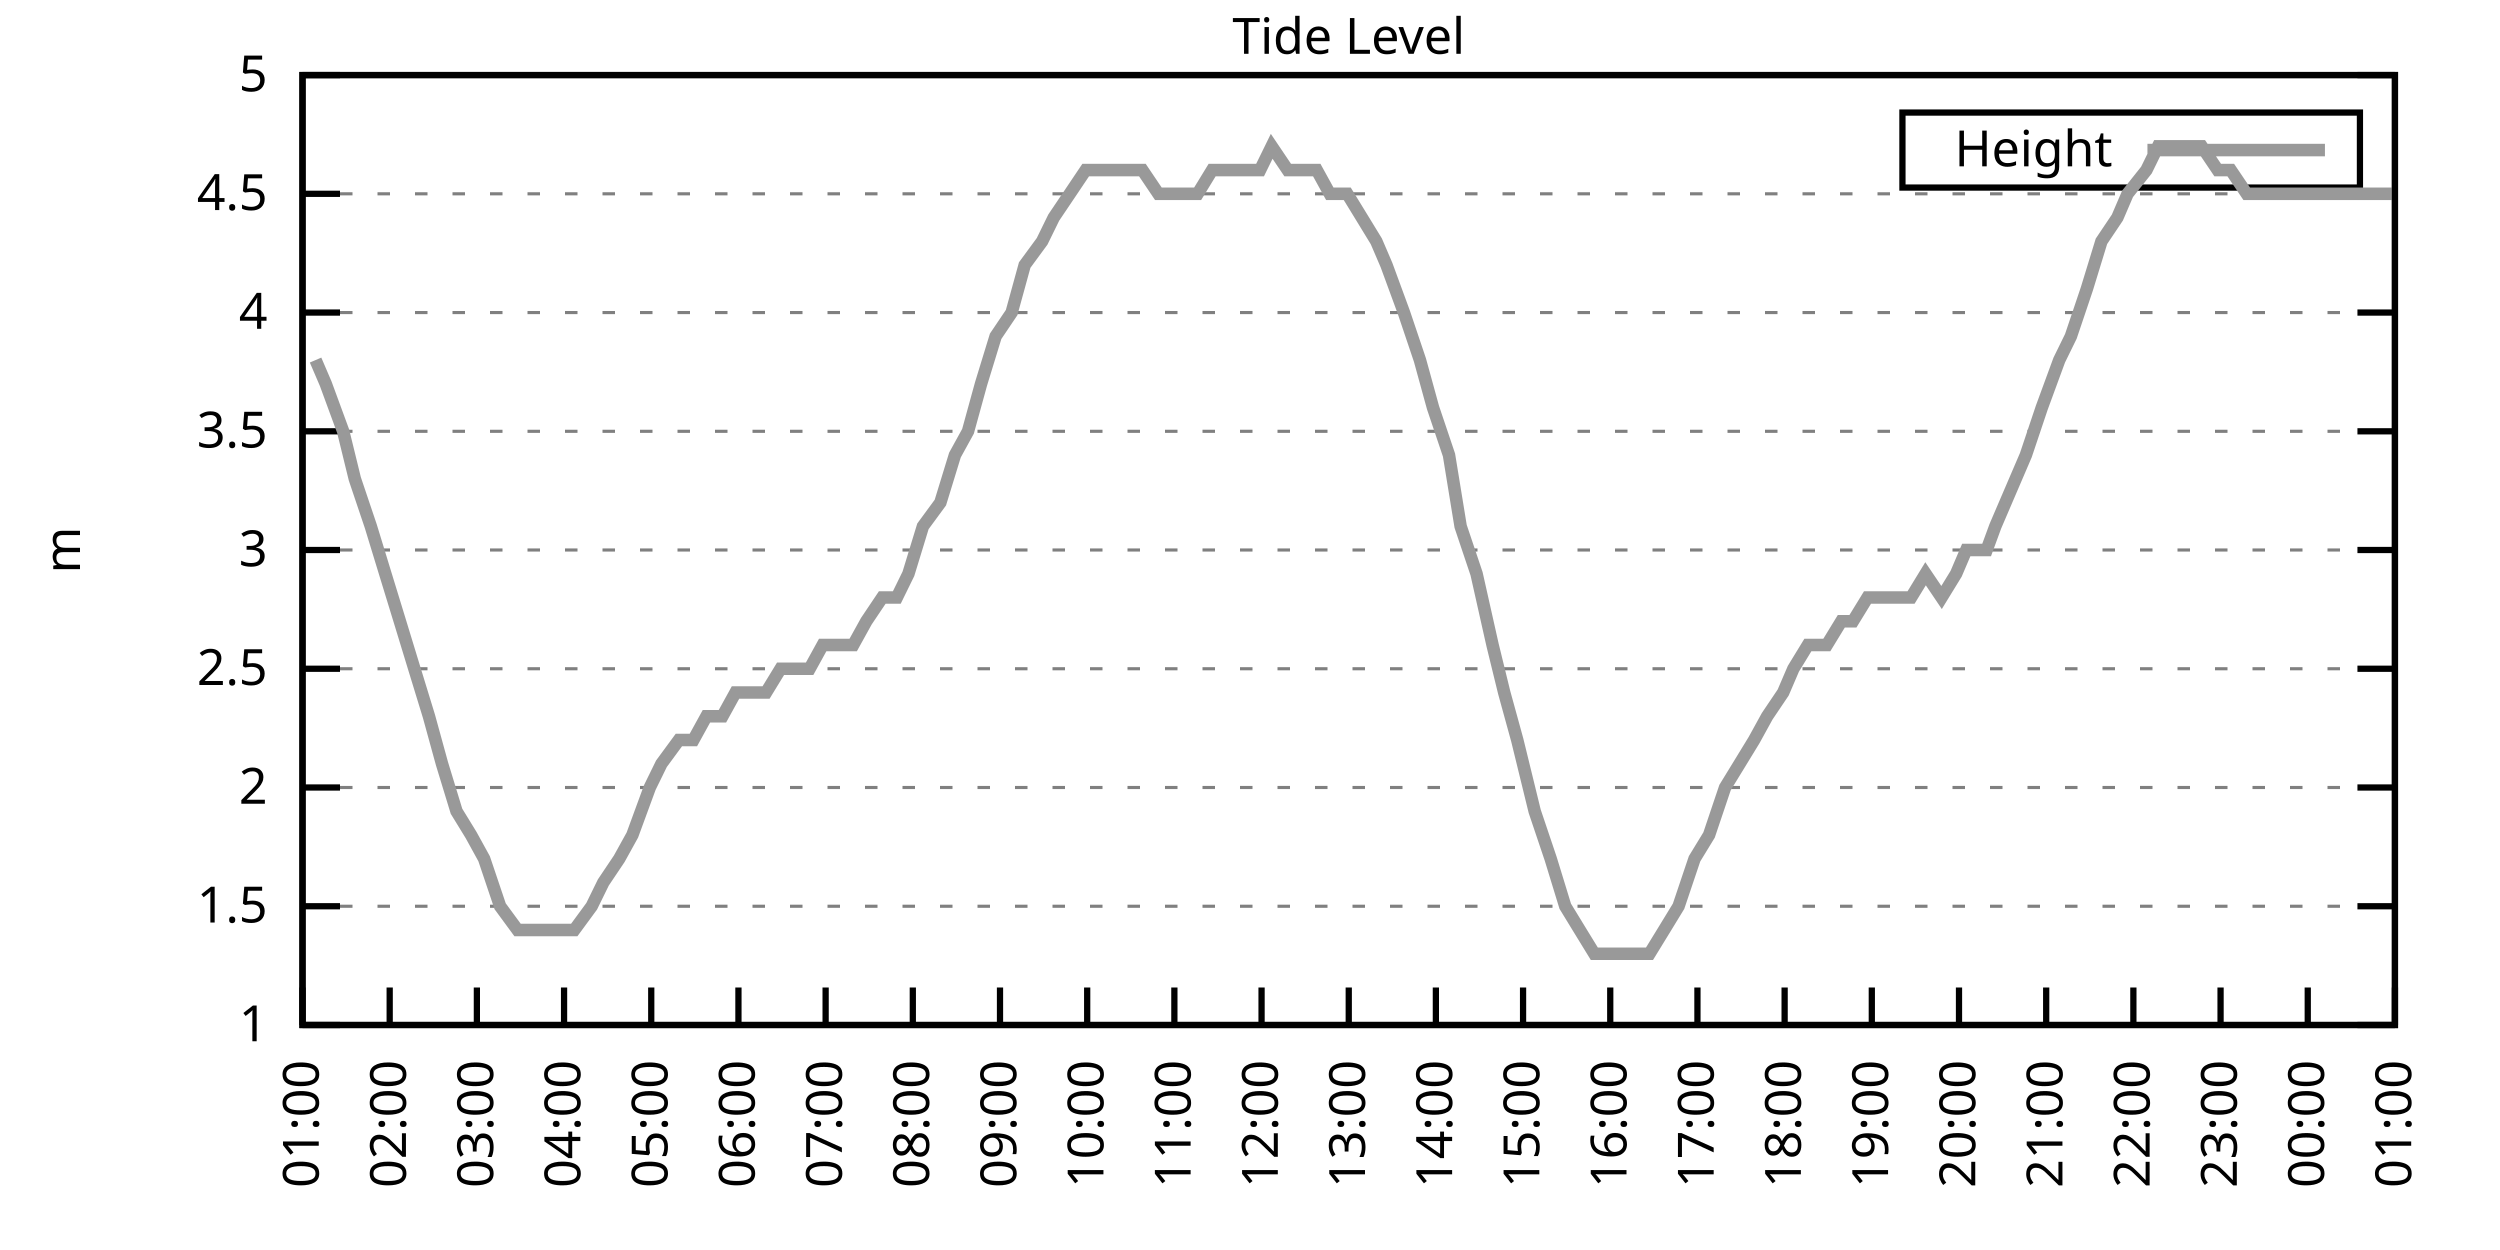
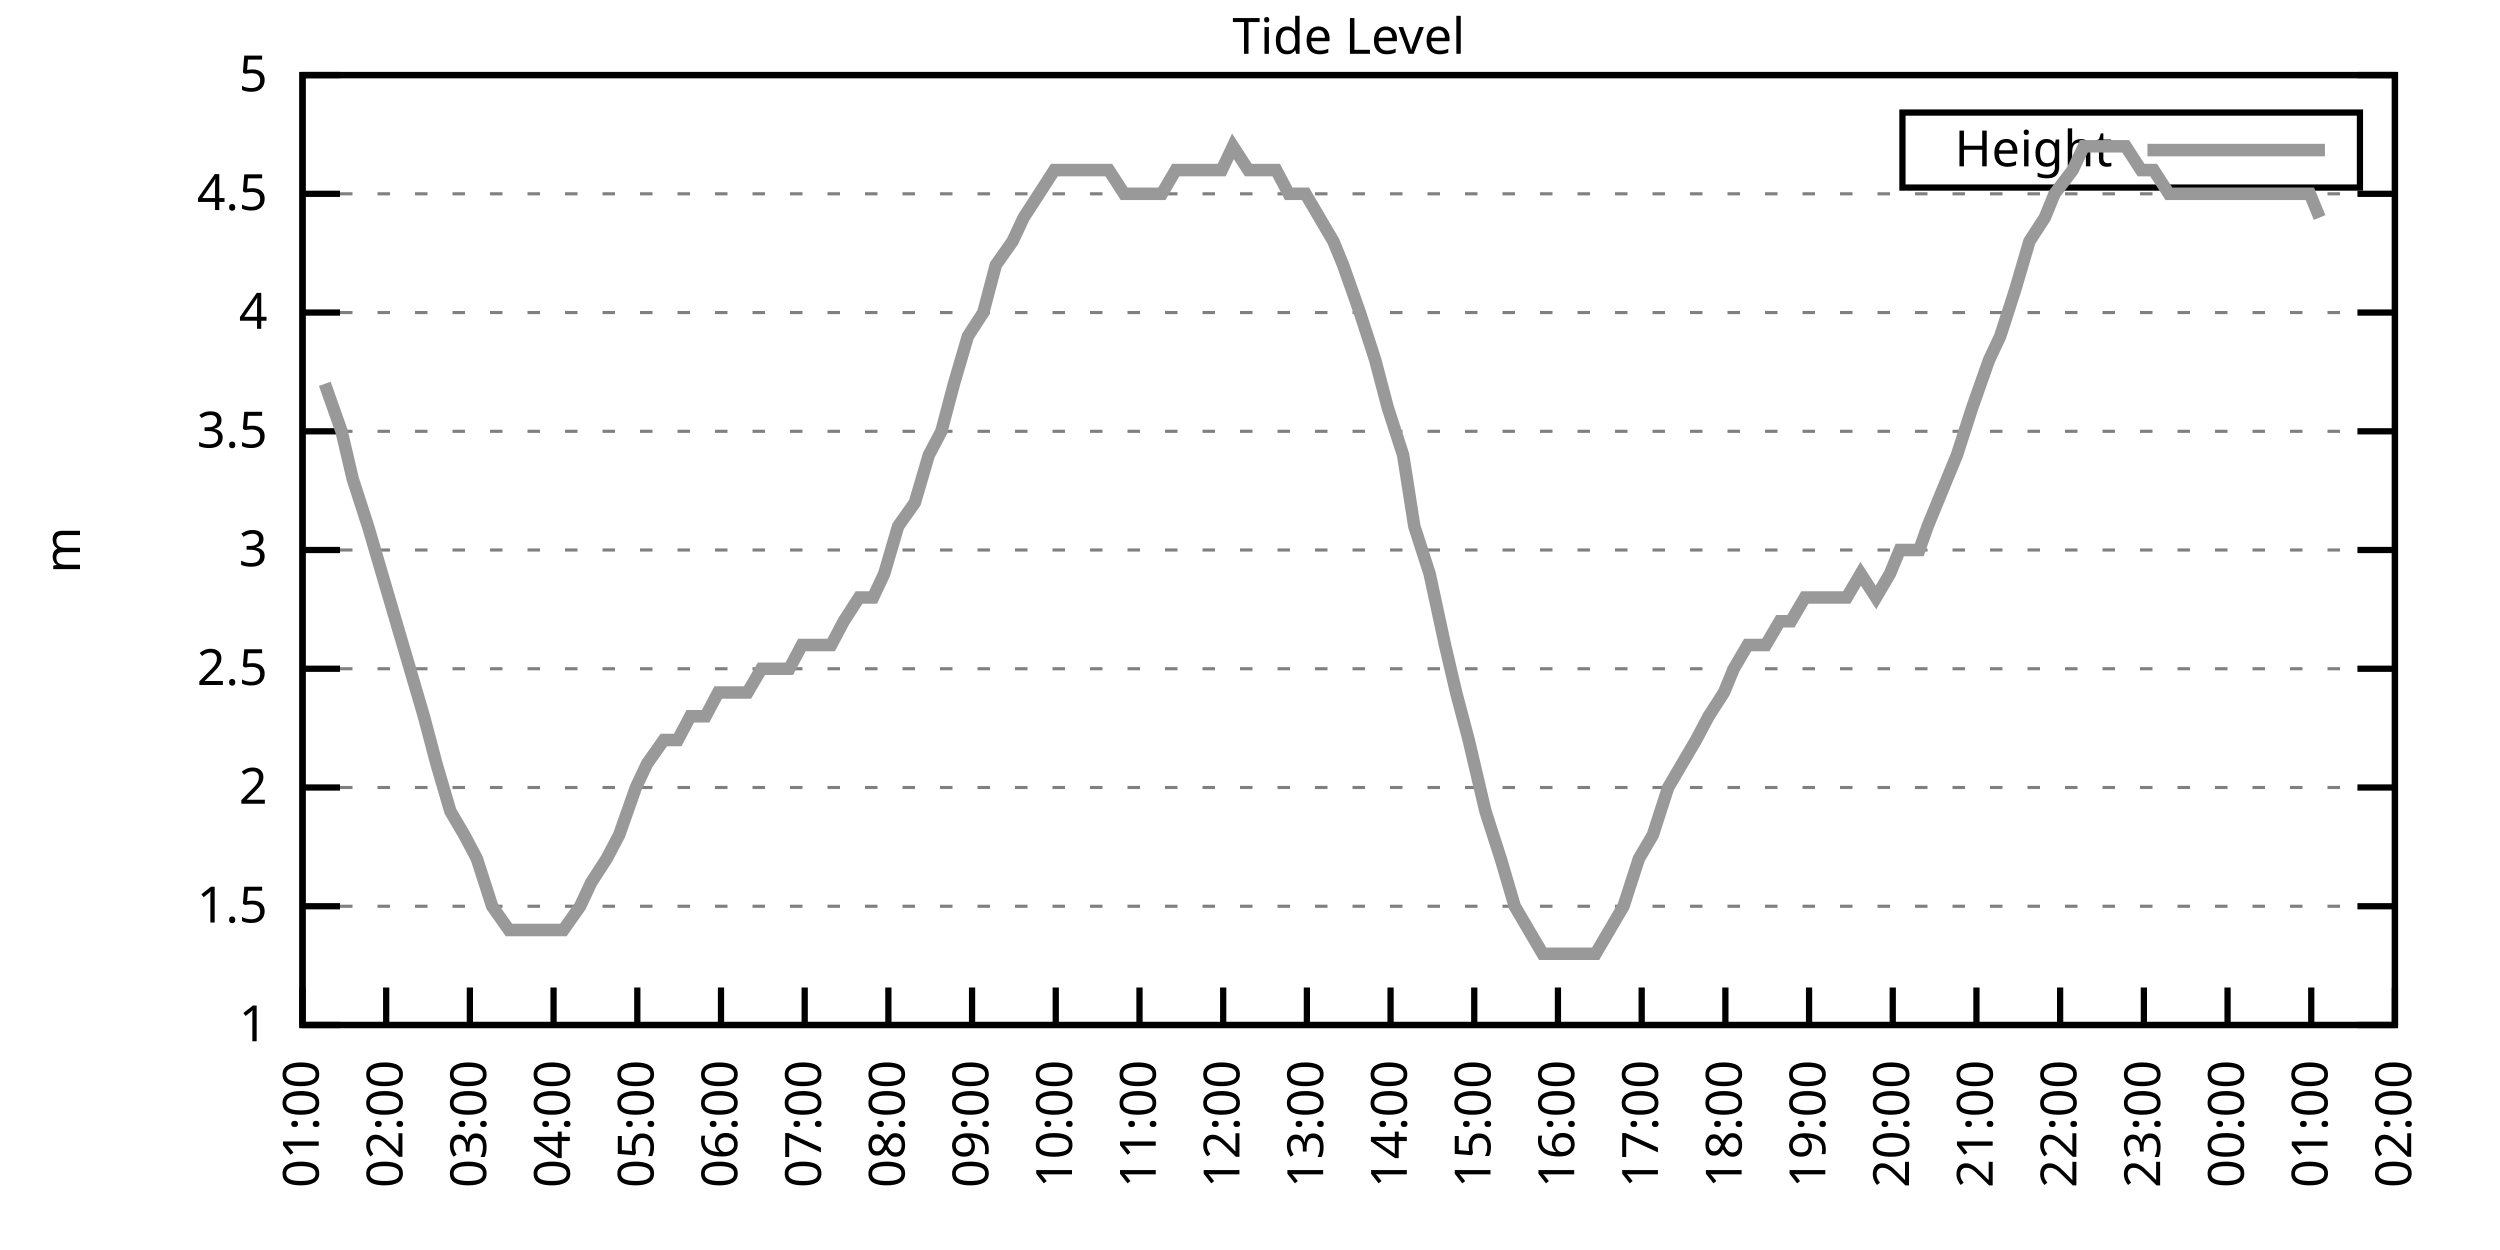
<svg xmlns="http://www.w3.org/2000/svg" xmlns:xlink="http://www.w3.org/1999/xlink" width="400" height="200" viewBox="0 0 400 200">
  <g id="gnuplot_canvas">
    <rect x="0" y="0" width="400" height="200" fill="none" />
    <defs>
      <circle id="gpDot" r="0.5" stroke-width="0.5" stroke="currentColor" />
      <path id="gpPt0" stroke-width="0.333" stroke="currentColor" d="M-1,0 h2 M0,-1 v2" />
      <path id="gpPt1" stroke-width="0.333" stroke="currentColor" d="M-1,-1 L1,1 M1,-1 L-1,1" />
      <path id="gpPt2" stroke-width="0.333" stroke="currentColor" d="M-1,0 L1,0 M0,-1 L0,1 M-1,-1 L1,1 M-1,1 L1,-1" />
      <rect id="gpPt3" stroke-width="0.333" stroke="currentColor" x="-1" y="-1" width="2" height="2" />
      <rect id="gpPt4" stroke-width="0.333" stroke="currentColor" fill="currentColor" x="-1" y="-1" width="2" height="2" />
      <circle id="gpPt5" stroke-width="0.333" stroke="currentColor" cx="0" cy="0" r="1" />
      <use xlink:href="#gpPt5" id="gpPt6" fill="currentColor" stroke="none" />
      <path id="gpPt7" stroke-width="0.333" stroke="currentColor" d="M0,-1.33 L-1.33,0.67 L1.33,0.67 z" />
      <use xlink:href="#gpPt7" id="gpPt8" fill="currentColor" stroke="none" />
      <use xlink:href="#gpPt7" id="gpPt9" stroke="currentColor" transform="rotate(180)" />
      <use xlink:href="#gpPt9" id="gpPt10" fill="currentColor" stroke="none" />
      <use xlink:href="#gpPt3" id="gpPt11" stroke="currentColor" transform="rotate(45)" />
      <use xlink:href="#gpPt11" id="gpPt12" fill="currentColor" stroke="none" />
      <path id="gpPt13" stroke-width="0.333" stroke="currentColor" d="M0,1.330 L1.265,0.411 L0.782,-1.067 L-0.782,-1.076 L-1.265,0.411 z" />
      <use xlink:href="#gpPt13" id="gpPt14" fill="currentColor" stroke="none" />
      <filter id="textbox" filterUnits="objectBoundingBox" x="0" y="0" height="1" width="1">
        <feFlood flood-color="white" flood-opacity="1" result="bgnd" />
        <feComposite in="SourceGraphic" in2="bgnd" operator="atop" />
      </filter>
      <filter id="greybox" filterUnits="objectBoundingBox" x="0" y="0" height="1" width="1">
        <feFlood flood-color="lightgrey" flood-opacity="1" result="grey" />
        <feComposite in="SourceGraphic" in2="grey" operator="atop" />
      </filter>
    </defs>
    <g fill="none" color="white" stroke="currentColor" stroke-width="1.00" stroke-linecap="butt" stroke-linejoin="miter">
</g>
    <g fill="none" color="black" stroke="currentColor" stroke-width="1.00" stroke-linecap="butt" stroke-linejoin="miter">
      <g stroke="none" shape-rendering="crispEdges">
        <polygon fill="rgb(255, 255, 255)" points="48.40,164.00 383.18,164.00 383.18,12.02 48.40,12.02 " />
      </g>
    </g>
    <g fill="none" color="black" stroke="currentColor" stroke-width="1.00" stroke-linecap="butt" stroke-linejoin="miter">
</g>
    <g fill="none" color="black" stroke="black" stroke-width="0.50" stroke-linecap="butt" stroke-linejoin="miter">
</g>
    <g fill="none" color="gray" stroke="currentColor" stroke-width="0.50" stroke-linecap="butt" stroke-linejoin="miter">
      <path stroke="gray" stroke-dasharray="2,4" class="gridline" d="M48.40,164.00 L383.19,164.00  " />
    </g>
    <g fill="none" color="gray" stroke="gray" stroke-width="1.00" stroke-linecap="butt" stroke-linejoin="miter">
</g>
    <g fill="none" color="black" stroke="currentColor" stroke-width="1.00" stroke-linecap="butt" stroke-linejoin="miter">
      <path stroke="black" d="M48.40,164.00 L54.40,164.00 M383.19,164.00 L377.19,164.00  " />
      <g transform="translate(42.80,166.60)" stroke="none" fill="black" font-family="Sans" font-size="8.00" text-anchor="end">
        <text>
          <tspan font-family="Sans"> 1</tspan>
        </text>
      </g>
    </g>
    <g fill="none" color="black" stroke="currentColor" stroke-width="1.00" stroke-linecap="butt" stroke-linejoin="miter">
</g>
    <g fill="none" color="black" stroke="black" stroke-width="0.50" stroke-linecap="butt" stroke-linejoin="miter">
</g>
    <g fill="none" color="gray" stroke="currentColor" stroke-width="0.50" stroke-linecap="butt" stroke-linejoin="miter">
      <path stroke="gray" stroke-dasharray="2,4" class="gridline" d="M48.40,145.00 L383.19,145.00  " />
    </g>
    <g fill="none" color="gray" stroke="gray" stroke-width="1.00" stroke-linecap="butt" stroke-linejoin="miter">
</g>
    <g fill="none" color="black" stroke="currentColor" stroke-width="1.00" stroke-linecap="butt" stroke-linejoin="miter">
      <path stroke="black" d="M48.40,145.00 L54.40,145.00 M383.19,145.00 L377.19,145.00  " />
      <g transform="translate(42.80,147.60)" stroke="none" fill="black" font-family="Sans" font-size="8.00" text-anchor="end">
        <text>
          <tspan font-family="Sans"> 1.5</tspan>
        </text>
      </g>
    </g>
    <g fill="none" color="black" stroke="currentColor" stroke-width="1.00" stroke-linecap="butt" stroke-linejoin="miter">
</g>
    <g fill="none" color="black" stroke="black" stroke-width="0.50" stroke-linecap="butt" stroke-linejoin="miter">
</g>
    <g fill="none" color="gray" stroke="currentColor" stroke-width="0.50" stroke-linecap="butt" stroke-linejoin="miter">
      <path stroke="gray" stroke-dasharray="2,4" class="gridline" d="M48.40,126.00 L383.19,126.00  " />
    </g>
    <g fill="none" color="gray" stroke="gray" stroke-width="1.00" stroke-linecap="butt" stroke-linejoin="miter">
</g>
    <g fill="none" color="black" stroke="currentColor" stroke-width="1.00" stroke-linecap="butt" stroke-linejoin="miter">
      <path stroke="black" d="M48.40,126.00 L54.40,126.00 M383.19,126.00 L377.19,126.00  " />
      <g transform="translate(42.80,128.60)" stroke="none" fill="black" font-family="Sans" font-size="8.00" text-anchor="end">
        <text>
          <tspan font-family="Sans"> 2</tspan>
        </text>
      </g>
    </g>
    <g fill="none" color="black" stroke="currentColor" stroke-width="1.00" stroke-linecap="butt" stroke-linejoin="miter">
</g>
    <g fill="none" color="black" stroke="black" stroke-width="0.50" stroke-linecap="butt" stroke-linejoin="miter">
</g>
    <g fill="none" color="gray" stroke="currentColor" stroke-width="0.50" stroke-linecap="butt" stroke-linejoin="miter">
      <path stroke="gray" stroke-dasharray="2,4" class="gridline" d="M48.40,107.00 L383.19,107.00  " />
    </g>
    <g fill="none" color="gray" stroke="gray" stroke-width="1.00" stroke-linecap="butt" stroke-linejoin="miter">
</g>
    <g fill="none" color="black" stroke="currentColor" stroke-width="1.00" stroke-linecap="butt" stroke-linejoin="miter">
      <path stroke="black" d="M48.40,107.00 L54.40,107.00 M383.19,107.00 L377.19,107.00  " />
      <g transform="translate(42.80,109.60)" stroke="none" fill="black" font-family="Sans" font-size="8.00" text-anchor="end">
        <text>
          <tspan font-family="Sans"> 2.5</tspan>
        </text>
      </g>
    </g>
    <g fill="none" color="black" stroke="currentColor" stroke-width="1.00" stroke-linecap="butt" stroke-linejoin="miter">
</g>
    <g fill="none" color="black" stroke="black" stroke-width="0.50" stroke-linecap="butt" stroke-linejoin="miter">
</g>
    <g fill="none" color="gray" stroke="currentColor" stroke-width="0.50" stroke-linecap="butt" stroke-linejoin="miter">
      <path stroke="gray" stroke-dasharray="2,4" class="gridline" d="M48.40,88.00 L383.19,88.00  " />
    </g>
    <g fill="none" color="gray" stroke="gray" stroke-width="1.00" stroke-linecap="butt" stroke-linejoin="miter">
</g>
    <g fill="none" color="black" stroke="currentColor" stroke-width="1.00" stroke-linecap="butt" stroke-linejoin="miter">
      <path stroke="black" d="M48.40,88.00 L54.40,88.00 M383.19,88.00 L377.19,88.00  " />
      <g transform="translate(42.80,90.60)" stroke="none" fill="black" font-family="Sans" font-size="8.00" text-anchor="end">
        <text>
          <tspan font-family="Sans"> 3</tspan>
        </text>
      </g>
    </g>
    <g fill="none" color="black" stroke="currentColor" stroke-width="1.00" stroke-linecap="butt" stroke-linejoin="miter">
</g>
    <g fill="none" color="black" stroke="black" stroke-width="0.50" stroke-linecap="butt" stroke-linejoin="miter">
</g>
    <g fill="none" color="gray" stroke="currentColor" stroke-width="0.50" stroke-linecap="butt" stroke-linejoin="miter">
      <path stroke="gray" stroke-dasharray="2,4" class="gridline" d="M48.40,69.01 L383.19,69.01  " />
    </g>
    <g fill="none" color="gray" stroke="gray" stroke-width="1.00" stroke-linecap="butt" stroke-linejoin="miter">
</g>
    <g fill="none" color="black" stroke="currentColor" stroke-width="1.00" stroke-linecap="butt" stroke-linejoin="miter">
      <path stroke="black" d="M48.40,69.01 L54.40,69.01 M383.19,69.01 L377.19,69.01  " />
      <g transform="translate(42.80,71.61)" stroke="none" fill="black" font-family="Sans" font-size="8.00" text-anchor="end">
        <text>
          <tspan font-family="Sans"> 3.5</tspan>
        </text>
      </g>
    </g>
    <g fill="none" color="black" stroke="currentColor" stroke-width="1.00" stroke-linecap="butt" stroke-linejoin="miter">
</g>
    <g fill="none" color="black" stroke="black" stroke-width="0.50" stroke-linecap="butt" stroke-linejoin="miter">
</g>
    <g fill="none" color="gray" stroke="currentColor" stroke-width="0.50" stroke-linecap="butt" stroke-linejoin="miter">
      <path stroke="gray" stroke-dasharray="2,4" class="gridline" d="M48.40,50.01 L383.19,50.01  " />
    </g>
    <g fill="none" color="gray" stroke="gray" stroke-width="1.00" stroke-linecap="butt" stroke-linejoin="miter">
</g>
    <g fill="none" color="black" stroke="currentColor" stroke-width="1.00" stroke-linecap="butt" stroke-linejoin="miter">
      <path stroke="black" d="M48.40,50.01 L54.40,50.01 M383.19,50.01 L377.19,50.01  " />
      <g transform="translate(42.80,52.61)" stroke="none" fill="black" font-family="Sans" font-size="8.00" text-anchor="end">
        <text>
          <tspan font-family="Sans"> 4</tspan>
        </text>
      </g>
    </g>
    <g fill="none" color="black" stroke="currentColor" stroke-width="1.00" stroke-linecap="butt" stroke-linejoin="miter">
</g>
    <g fill="none" color="black" stroke="black" stroke-width="0.50" stroke-linecap="butt" stroke-linejoin="miter">
</g>
    <g fill="none" color="gray" stroke="currentColor" stroke-width="0.50" stroke-linecap="butt" stroke-linejoin="miter">
      <path stroke="gray" stroke-dasharray="2,4" class="gridline" d="M48.40,31.01 L383.19,31.01  " />
    </g>
    <g fill="none" color="gray" stroke="gray" stroke-width="1.00" stroke-linecap="butt" stroke-linejoin="miter">
</g>
    <g fill="none" color="black" stroke="currentColor" stroke-width="1.00" stroke-linecap="butt" stroke-linejoin="miter">
      <path stroke="black" d="M48.40,31.01 L54.40,31.01 M383.19,31.01 L377.19,31.01  " />
      <g transform="translate(42.80,33.61)" stroke="none" fill="black" font-family="Sans" font-size="8.00" text-anchor="end">
        <text>
          <tspan font-family="Sans"> 4.5</tspan>
        </text>
      </g>
    </g>
    <g fill="none" color="black" stroke="currentColor" stroke-width="1.00" stroke-linecap="butt" stroke-linejoin="miter">
</g>
    <g fill="none" color="black" stroke="black" stroke-width="0.50" stroke-linecap="butt" stroke-linejoin="miter">
</g>
    <g fill="none" color="gray" stroke="currentColor" stroke-width="0.50" stroke-linecap="butt" stroke-linejoin="miter">
      <path stroke="gray" stroke-dasharray="2,4" class="gridline" d="M48.40,12.01 L383.19,12.01  " />
    </g>
    <g fill="none" color="gray" stroke="gray" stroke-width="1.00" stroke-linecap="butt" stroke-linejoin="miter">
</g>
    <g fill="none" color="black" stroke="currentColor" stroke-width="1.00" stroke-linecap="butt" stroke-linejoin="miter">
      <path stroke="black" d="M48.40,12.01 L54.40,12.01 M383.19,12.01 L377.19,12.01  " />
      <g transform="translate(42.80,14.61)" stroke="none" fill="black" font-family="Sans" font-size="8.00" text-anchor="end">
        <text>
          <tspan font-family="Sans"> 5</tspan>
        </text>
      </g>
    </g>
    <g fill="none" color="black" stroke="currentColor" stroke-width="1.00" stroke-linecap="butt" stroke-linejoin="miter">
      <path stroke="black" d="M48.40,164.00 L48.40,158.00  " />
      <g transform="translate(51.00,169.60) rotate(270.00)" stroke="none" fill="black" font-family="Sans" font-size="8.00" text-anchor="end">
        <text>
          <tspan font-family="Sans">01:00</tspan>
        </text>
      </g>
    </g>
    <g fill="none" color="black" stroke="currentColor" stroke-width="1.00" stroke-linecap="butt" stroke-linejoin="miter">
-       <path stroke="black" d="M62.35,164.00 L62.35,158.00  " />
-       <g transform="translate(64.95,169.60) rotate(270.00)" stroke="none" fill="black" font-family="Sans" font-size="8.00" text-anchor="end">
+       <path stroke="black" d="M61.79,164.00 L61.79,158.00  " />
+       <g transform="translate(64.39,169.60) rotate(270.00)" stroke="none" fill="black" font-family="Sans" font-size="8.00" text-anchor="end">
        <text>
          <tspan font-family="Sans">02:00</tspan>
        </text>
      </g>
    </g>
    <g fill="none" color="black" stroke="currentColor" stroke-width="1.00" stroke-linecap="butt" stroke-linejoin="miter">
-       <path stroke="black" d="M76.30,164.00 L76.30,158.00  " />
-       <g transform="translate(78.90,169.60) rotate(270.00)" stroke="none" fill="black" font-family="Sans" font-size="8.00" text-anchor="end">
+       <path stroke="black" d="M75.18,164.00 L75.18,158.00  " />
+       <g transform="translate(77.78,169.60) rotate(270.00)" stroke="none" fill="black" font-family="Sans" font-size="8.00" text-anchor="end">
        <text>
          <tspan font-family="Sans">03:00</tspan>
        </text>
      </g>
    </g>
    <g fill="none" color="black" stroke="currentColor" stroke-width="1.00" stroke-linecap="butt" stroke-linejoin="miter">
-       <path stroke="black" d="M90.25,164.00 L90.25,158.00  " />
-       <g transform="translate(92.85,169.60) rotate(270.00)" stroke="none" fill="black" font-family="Sans" font-size="8.00" text-anchor="end">
+       <path stroke="black" d="M88.57,164.00 L88.57,158.00  " />
+       <g transform="translate(91.17,169.60) rotate(270.00)" stroke="none" fill="black" font-family="Sans" font-size="8.00" text-anchor="end">
        <text>
          <tspan font-family="Sans">04:00</tspan>
        </text>
      </g>
    </g>
    <g fill="none" color="black" stroke="currentColor" stroke-width="1.00" stroke-linecap="butt" stroke-linejoin="miter">
-       <path stroke="black" d="M104.20,164.00 L104.20,158.00  " />
-       <g transform="translate(106.80,169.60) rotate(270.00)" stroke="none" fill="black" font-family="Sans" font-size="8.00" text-anchor="end">
+       <path stroke="black" d="M101.97,164.00 L101.97,158.00  " />
+       <g transform="translate(104.57,169.60) rotate(270.00)" stroke="none" fill="black" font-family="Sans" font-size="8.00" text-anchor="end">
        <text>
          <tspan font-family="Sans">05:00</tspan>
        </text>
      </g>
    </g>
    <g fill="none" color="black" stroke="currentColor" stroke-width="1.00" stroke-linecap="butt" stroke-linejoin="miter">
-       <path stroke="black" d="M118.15,164.00 L118.15,158.00  " />
-       <g transform="translate(120.75,169.60) rotate(270.00)" stroke="none" fill="black" font-family="Sans" font-size="8.00" text-anchor="end">
+       <path stroke="black" d="M115.36,164.00 L115.36,158.00  " />
+       <g transform="translate(117.96,169.60) rotate(270.00)" stroke="none" fill="black" font-family="Sans" font-size="8.00" text-anchor="end">
        <text>
          <tspan font-family="Sans">06:00</tspan>
        </text>
      </g>
    </g>
    <g fill="none" color="black" stroke="currentColor" stroke-width="1.00" stroke-linecap="butt" stroke-linejoin="miter">
-       <path stroke="black" d="M132.10,164.00 L132.10,158.00  " />
-       <g transform="translate(134.70,169.60) rotate(270.00)" stroke="none" fill="black" font-family="Sans" font-size="8.00" text-anchor="end">
+       <path stroke="black" d="M128.75,164.00 L128.75,158.00  " />
+       <g transform="translate(131.35,169.60) rotate(270.00)" stroke="none" fill="black" font-family="Sans" font-size="8.00" text-anchor="end">
        <text>
          <tspan font-family="Sans">07:00</tspan>
        </text>
      </g>
    </g>
    <g fill="none" color="black" stroke="currentColor" stroke-width="1.00" stroke-linecap="butt" stroke-linejoin="miter">
-       <path stroke="black" d="M146.05,164.00 L146.05,158.00  " />
-       <g transform="translate(148.65,169.60) rotate(270.00)" stroke="none" fill="black" font-family="Sans" font-size="8.00" text-anchor="end">
+       <path stroke="black" d="M142.14,164.00 L142.14,158.00  " />
+       <g transform="translate(144.74,169.60) rotate(270.00)" stroke="none" fill="black" font-family="Sans" font-size="8.00" text-anchor="end">
        <text>
          <tspan font-family="Sans">08:00</tspan>
        </text>
      </g>
    </g>
    <g fill="none" color="black" stroke="currentColor" stroke-width="1.00" stroke-linecap="butt" stroke-linejoin="miter">
-       <path stroke="black" d="M160.00,164.00 L160.00,158.00  " />
-       <g transform="translate(162.60,169.60) rotate(270.00)" stroke="none" fill="black" font-family="Sans" font-size="8.00" text-anchor="end">
+       <path stroke="black" d="M155.53,164.00 L155.53,158.00  " />
+       <g transform="translate(158.13,169.60) rotate(270.00)" stroke="none" fill="black" font-family="Sans" font-size="8.00" text-anchor="end">
        <text>
          <tspan font-family="Sans">09:00</tspan>
        </text>
      </g>
    </g>
    <g fill="none" color="black" stroke="currentColor" stroke-width="1.00" stroke-linecap="butt" stroke-linejoin="miter">
-       <path stroke="black" d="M173.95,164.00 L173.95,158.00  " />
-       <g transform="translate(176.55,169.60) rotate(270.00)" stroke="none" fill="black" font-family="Sans" font-size="8.00" text-anchor="end">
+       <path stroke="black" d="M168.92,164.00 L168.92,158.00  " />
+       <g transform="translate(171.52,169.60) rotate(270.00)" stroke="none" fill="black" font-family="Sans" font-size="8.00" text-anchor="end">
        <text>
          <tspan font-family="Sans">10:00</tspan>
        </text>
      </g>
    </g>
    <g fill="none" color="black" stroke="currentColor" stroke-width="1.00" stroke-linecap="butt" stroke-linejoin="miter">
-       <path stroke="black" d="M187.90,164.00 L187.90,158.00  " />
-       <g transform="translate(190.50,169.60) rotate(270.00)" stroke="none" fill="black" font-family="Sans" font-size="8.00" text-anchor="end">
+       <path stroke="black" d="M182.32,164.00 L182.32,158.00  " />
+       <g transform="translate(184.92,169.60) rotate(270.00)" stroke="none" fill="black" font-family="Sans" font-size="8.00" text-anchor="end">
        <text>
          <tspan font-family="Sans">11:00</tspan>
        </text>
      </g>
    </g>
    <g fill="none" color="black" stroke="currentColor" stroke-width="1.00" stroke-linecap="butt" stroke-linejoin="miter">
-       <path stroke="black" d="M201.85,164.00 L201.85,158.00  " />
-       <g transform="translate(204.45,169.60) rotate(270.00)" stroke="none" fill="black" font-family="Sans" font-size="8.00" text-anchor="end">
+       <path stroke="black" d="M195.71,164.00 L195.71,158.00  " />
+       <g transform="translate(198.31,169.60) rotate(270.00)" stroke="none" fill="black" font-family="Sans" font-size="8.00" text-anchor="end">
        <text>
          <tspan font-family="Sans">12:00</tspan>
        </text>
      </g>
    </g>
    <g fill="none" color="black" stroke="currentColor" stroke-width="1.00" stroke-linecap="butt" stroke-linejoin="miter">
-       <path stroke="black" d="M215.80,164.00 L215.80,158.00  " />
-       <g transform="translate(218.40,169.60) rotate(270.00)" stroke="none" fill="black" font-family="Sans" font-size="8.00" text-anchor="end">
+       <path stroke="black" d="M209.10,164.00 L209.10,158.00  " />
+       <g transform="translate(211.70,169.60) rotate(270.00)" stroke="none" fill="black" font-family="Sans" font-size="8.00" text-anchor="end">
        <text>
          <tspan font-family="Sans">13:00</tspan>
        </text>
      </g>
    </g>
    <g fill="none" color="black" stroke="currentColor" stroke-width="1.00" stroke-linecap="butt" stroke-linejoin="miter">
-       <path stroke="black" d="M229.74,164.00 L229.74,158.00  " />
-       <g transform="translate(232.34,169.60) rotate(270.00)" stroke="none" fill="black" font-family="Sans" font-size="8.00" text-anchor="end">
+       <path stroke="black" d="M222.49,164.00 L222.49,158.00  " />
+       <g transform="translate(225.09,169.60) rotate(270.00)" stroke="none" fill="black" font-family="Sans" font-size="8.00" text-anchor="end">
        <text>
          <tspan font-family="Sans">14:00</tspan>
        </text>
      </g>
    </g>
    <g fill="none" color="black" stroke="currentColor" stroke-width="1.00" stroke-linecap="butt" stroke-linejoin="miter">
-       <path stroke="black" d="M243.69,164.00 L243.69,158.00  " />
-       <g transform="translate(246.29,169.60) rotate(270.00)" stroke="none" fill="black" font-family="Sans" font-size="8.00" text-anchor="end">
+       <path stroke="black" d="M235.88,164.00 L235.88,158.00  " />
+       <g transform="translate(238.48,169.60) rotate(270.00)" stroke="none" fill="black" font-family="Sans" font-size="8.00" text-anchor="end">
        <text>
          <tspan font-family="Sans">15:00</tspan>
        </text>
      </g>
    </g>
    <g fill="none" color="black" stroke="currentColor" stroke-width="1.00" stroke-linecap="butt" stroke-linejoin="miter">
-       <path stroke="black" d="M257.64,164.00 L257.64,158.00  " />
-       <g transform="translate(260.24,169.60) rotate(270.00)" stroke="none" fill="black" font-family="Sans" font-size="8.00" text-anchor="end">
+       <path stroke="black" d="M249.27,164.00 L249.27,158.00  " />
+       <g transform="translate(251.87,169.60) rotate(270.00)" stroke="none" fill="black" font-family="Sans" font-size="8.00" text-anchor="end">
        <text>
          <tspan font-family="Sans">16:00</tspan>
        </text>
      </g>
    </g>
    <g fill="none" color="black" stroke="currentColor" stroke-width="1.00" stroke-linecap="butt" stroke-linejoin="miter">
-       <path stroke="black" d="M271.59,164.00 L271.59,158.00  " />
-       <g transform="translate(274.19,169.60) rotate(270.00)" stroke="none" fill="black" font-family="Sans" font-size="8.00" text-anchor="end">
+       <path stroke="black" d="M262.67,164.00 L262.67,158.00  " />
+       <g transform="translate(265.27,169.60) rotate(270.00)" stroke="none" fill="black" font-family="Sans" font-size="8.00" text-anchor="end">
        <text>
          <tspan font-family="Sans">17:00</tspan>
        </text>
      </g>
    </g>
    <g fill="none" color="black" stroke="currentColor" stroke-width="1.00" stroke-linecap="butt" stroke-linejoin="miter">
-       <path stroke="black" d="M285.54,164.00 L285.54,158.00  " />
-       <g transform="translate(288.14,169.60) rotate(270.00)" stroke="none" fill="black" font-family="Sans" font-size="8.00" text-anchor="end">
+       <path stroke="black" d="M276.06,164.00 L276.06,158.00  " />
+       <g transform="translate(278.66,169.60) rotate(270.00)" stroke="none" fill="black" font-family="Sans" font-size="8.00" text-anchor="end">
        <text>
          <tspan font-family="Sans">18:00</tspan>
        </text>
      </g>
    </g>
    <g fill="none" color="black" stroke="currentColor" stroke-width="1.00" stroke-linecap="butt" stroke-linejoin="miter">
-       <path stroke="black" d="M299.49,164.00 L299.49,158.00  " />
-       <g transform="translate(302.09,169.60) rotate(270.00)" stroke="none" fill="black" font-family="Sans" font-size="8.00" text-anchor="end">
+       <path stroke="black" d="M289.45,164.00 L289.45,158.00  " />
+       <g transform="translate(292.05,169.60) rotate(270.00)" stroke="none" fill="black" font-family="Sans" font-size="8.00" text-anchor="end">
        <text>
          <tspan font-family="Sans">19:00</tspan>
        </text>
      </g>
    </g>
    <g fill="none" color="black" stroke="currentColor" stroke-width="1.00" stroke-linecap="butt" stroke-linejoin="miter">
-       <path stroke="black" d="M313.44,164.00 L313.44,158.00  " />
-       <g transform="translate(316.04,169.60) rotate(270.00)" stroke="none" fill="black" font-family="Sans" font-size="8.00" text-anchor="end">
+       <path stroke="black" d="M302.84,164.00 L302.84,158.00  " />
+       <g transform="translate(305.44,169.60) rotate(270.00)" stroke="none" fill="black" font-family="Sans" font-size="8.00" text-anchor="end">
        <text>
          <tspan font-family="Sans">20:00</tspan>
        </text>
      </g>
    </g>
    <g fill="none" color="black" stroke="currentColor" stroke-width="1.00" stroke-linecap="butt" stroke-linejoin="miter">
-       <path stroke="black" d="M327.39,164.00 L327.39,158.00  " />
-       <g transform="translate(329.99,169.60) rotate(270.00)" stroke="none" fill="black" font-family="Sans" font-size="8.00" text-anchor="end">
+       <path stroke="black" d="M316.23,164.00 L316.23,158.00  " />
+       <g transform="translate(318.83,169.60) rotate(270.00)" stroke="none" fill="black" font-family="Sans" font-size="8.00" text-anchor="end">
        <text>
          <tspan font-family="Sans">21:00</tspan>
        </text>
      </g>
    </g>
    <g fill="none" color="black" stroke="currentColor" stroke-width="1.00" stroke-linecap="butt" stroke-linejoin="miter">
-       <path stroke="black" d="M341.34,164.00 L341.34,158.00  " />
-       <g transform="translate(343.94,169.60) rotate(270.00)" stroke="none" fill="black" font-family="Sans" font-size="8.00" text-anchor="end">
+       <path stroke="black" d="M329.62,164.00 L329.62,158.00  " />
+       <g transform="translate(332.22,169.60) rotate(270.00)" stroke="none" fill="black" font-family="Sans" font-size="8.00" text-anchor="end">
        <text>
          <tspan font-family="Sans">22:00</tspan>
        </text>
      </g>
    </g>
    <g fill="none" color="black" stroke="currentColor" stroke-width="1.00" stroke-linecap="butt" stroke-linejoin="miter">
-       <path stroke="black" d="M355.29,164.00 L355.29,158.00  " />
-       <g transform="translate(357.89,169.60) rotate(270.00)" stroke="none" fill="black" font-family="Sans" font-size="8.00" text-anchor="end">
+       <path stroke="black" d="M343.02,164.00 L343.02,158.00  " />
+       <g transform="translate(345.62,169.60) rotate(270.00)" stroke="none" fill="black" font-family="Sans" font-size="8.00" text-anchor="end">
        <text>
          <tspan font-family="Sans">23:00</tspan>
        </text>
      </g>
    </g>
    <g fill="none" color="black" stroke="currentColor" stroke-width="1.00" stroke-linecap="butt" stroke-linejoin="miter">
-       <path stroke="black" d="M369.24,164.00 L369.24,158.00  " />
-       <g transform="translate(371.84,169.60) rotate(270.00)" stroke="none" fill="black" font-family="Sans" font-size="8.00" text-anchor="end">
+       <path stroke="black" d="M356.41,164.00 L356.41,158.00  " />
+       <g transform="translate(359.01,169.60) rotate(270.00)" stroke="none" fill="black" font-family="Sans" font-size="8.00" text-anchor="end">
        <text>
          <tspan font-family="Sans">00:00</tspan>
+         </text>
+       </g>
+     </g>
+     <g fill="none" color="black" stroke="currentColor" stroke-width="1.00" stroke-linecap="butt" stroke-linejoin="miter">
+       <path stroke="black" d="M369.80,164.00 L369.80,158.00  " />
+       <g transform="translate(372.40,169.60) rotate(270.00)" stroke="none" fill="black" font-family="Sans" font-size="8.00" text-anchor="end">
+         <text>
+           <tspan font-family="Sans">01:00</tspan>
        </text>
      </g>
    </g>
    <g fill="none" color="black" stroke="currentColor" stroke-width="1.00" stroke-linecap="butt" stroke-linejoin="miter">
      <path stroke="black" d="M383.19,164.00 L383.19,158.00  " />
      <g transform="translate(385.79,169.60) rotate(270.00)" stroke="none" fill="black" font-family="Sans" font-size="8.00" text-anchor="end">
        <text>
-           <tspan font-family="Sans">01:00</tspan>
+           <tspan font-family="Sans">02:00</tspan>
        </text>
      </g>
    </g>
    <g fill="none" color="black" stroke="currentColor" stroke-width="1.00" stroke-linecap="butt" stroke-linejoin="miter">
</g>
    <g fill="none" color="black" stroke="currentColor" stroke-width="1.00" stroke-linecap="butt" stroke-linejoin="miter">
      <path stroke="black" d="M48.40,12.01 L48.40,164.00 L383.19,164.00 L383.19,12.01 L48.40,12.01 Z  " />
    </g>
    <g fill="none" color="black" stroke="currentColor" stroke-width="1.00" stroke-linecap="butt" stroke-linejoin="miter">
</g>
    <g fill="none" color="black" stroke="currentColor" stroke-width="1.00" stroke-linecap="butt" stroke-linejoin="miter">
      <path stroke="black" d="M304.39,30.01 L304.39,18.01 L377.59,18.01 L377.59,30.01 L304.39,30.01 Z  " />
    </g>
    <g id="Tide_level_plot_1">
      <g fill="none" color="white" stroke="black" stroke-width="2.00" stroke-linecap="butt" stroke-linejoin="miter">
</g>
      <g fill="none" color="black" stroke="currentColor" stroke-width="2.00" stroke-linecap="butt" stroke-linejoin="miter">
        <g transform="translate(337.99,26.61)" stroke="none" fill="black" font-family="Sans" font-size="8.00" text-anchor="end">
          <text>
            <tspan font-family="Sans">Height</tspan>
          </text>
        </g>
      </g>
      <g fill="none" color="black" stroke="currentColor" stroke-width="2.00" stroke-linecap="butt" stroke-linejoin="miter">
-         <path stroke="rgb(153, 153, 153)" d="M343.59,24.01 L371.99,24.01 M50.49,57.61 L52.12,61.41 L54.91,69.01 L56.77,76.61 L59.33,84.21 L61.65,91.80   L63.98,99.40 L66.30,107.00 L68.63,114.60 L70.72,122.20 L73.04,129.80 L75.37,133.60 L77.46,137.40 L80.02,145.00   L82.81,148.80 L85.37,148.80 L87.69,148.80 L89.78,148.80 L91.88,148.80 L94.67,145.00 L96.53,141.20 L99.08,137.40   L101.18,133.60 L103.97,126.00 L105.83,122.20 L108.62,118.40 L110.94,118.40 L113.03,114.60 L115.59,114.60 L117.68,110.80   L119.78,110.80 L122.57,110.80 L124.89,107.00 L126.98,107.00 L129.54,107.00 L131.63,103.20 L133.96,103.20 L136.51,103.20   L138.61,99.40 L141.16,95.60 L143.49,95.60 L145.35,91.80 L147.67,84.21 L150.46,80.41 L152.79,72.81 L154.88,69.01   L156.97,61.41 L159.30,53.81 L161.86,50.01 L163.95,42.41 L166.74,38.61 L168.60,34.81 L171.16,31.01 L173.71,27.21   L175.57,27.21 L178.13,27.21 L180.69,27.21 L182.78,27.21 L185.34,31.01 L186.97,31.01 L189.99,31.01 L191.62,31.01   L193.94,27.21 L196.96,27.21 L199.29,27.21 L201.61,27.21 L203.47,23.41 L206.03,27.21 L208.36,27.21 L210.68,27.21   L212.77,31.01 L215.56,31.01 L217.89,34.81 L220.21,38.61 L221.84,42.41 L224.63,50.01 L227.19,57.61 L229.28,65.21   L231.84,72.81 L233.70,84.21 L236.25,91.80 L238.81,103.20 L240.67,110.80 L242.76,118.40 L245.55,129.80 L248.11,137.40   L250.44,145.00 L252.76,148.80 L255.09,152.60 L256.71,152.60 L259.27,152.60 L262.06,152.60 L263.92,152.60 L266.25,148.80   L268.57,145.00 L271.13,137.40 L273.45,133.60 L276.01,126.00 L278.34,122.20 L280.66,118.40 L282.75,114.60 L285.31,110.80   L286.94,107.00 L289.26,103.20 L292.29,103.20 L294.61,99.40 L296.47,99.40 L298.80,95.60 L301.12,95.60 L303.44,95.60   L305.77,95.60 L308.09,91.80 L310.65,95.60 L312.98,91.80 L314.60,88.00 L317.86,88.00 L319.25,84.21 L322.51,76.61   L324.14,72.81 L326.69,65.21 L329.48,57.61 L331.34,53.81 L333.90,46.21 L336.23,38.61 L338.78,34.81 L340.41,31.01   L343.43,27.21 L345.29,23.41 L350.18,23.41 L352.27,23.41 L354.83,27.21 L356.92,27.21 L359.48,31.01 L361.80,31.01   L364.13,31.01 L365.99,31.01 L368.54,31.01 L370.87,31.01 L373.66,31.01 L375.98,31.01 L378.31,31.01 L380.63,31.01   L382.96,31.01  " />
+         <path stroke="rgb(153, 153, 153)" d="M343.59,24.01 L371.99,24.01 M51.97,61.41 L54.65,69.01 L56.43,76.61 L58.89,84.21 L61.12,91.80 L63.35,99.40   L65.59,107.00 L67.82,114.60 L69.83,122.20 L72.06,129.80 L74.29,133.60 L76.30,137.40 L78.75,145.00 L81.43,148.80   L83.89,148.80 L86.12,148.80 L88.13,148.80 L90.14,148.80 L92.82,145.00 L94.60,141.20 L97.06,137.40 L99.06,133.60   L101.74,126.00 L103.53,122.20 L106.21,118.40 L108.44,118.40 L110.45,114.60 L112.90,114.60 L114.91,110.80 L116.92,110.80   L119.60,110.80 L121.83,107.00 L123.84,107.00 L126.29,107.00 L128.30,103.20 L130.54,103.20 L132.99,103.20 L135.00,99.40   L137.45,95.60 L139.69,95.60 L141.47,91.80 L143.70,84.21 L146.38,80.41 L148.61,72.81 L150.62,69.01 L152.63,61.41   L154.86,53.81 L157.32,50.01 L159.33,42.41 L162.01,38.61 L163.79,34.81 L166.25,31.01 L168.70,27.21 L170.49,27.21   L172.94,27.21 L175.40,27.21 L177.41,27.21 L179.86,31.01 L181.42,31.01 L184.32,31.01 L185.89,31.01 L188.12,27.21   L191.02,27.21 L193.25,27.21 L195.48,27.21 L197.27,23.41 L199.73,27.21 L201.96,27.21 L204.19,27.21 L206.20,31.01   L208.88,31.01 L211.11,34.81 L213.34,38.61 L214.90,42.41 L217.58,50.01 L220.04,57.61 L222.04,65.21 L224.50,72.81   L226.29,84.21 L228.74,91.80 L231.20,103.20 L232.98,110.80 L234.99,118.40 L237.67,129.80 L240.12,137.40 L242.36,145.00   L244.59,148.80 L246.82,152.60 L248.38,152.60 L250.84,152.60 L253.51,152.60 L255.30,152.60 L257.53,148.80 L259.76,145.00   L262.22,137.40 L264.45,133.60 L266.91,126.00 L269.14,122.20 L271.37,118.40 L273.38,114.60 L275.83,110.80 L277.40,107.00   L279.63,103.20 L282.53,103.20 L284.76,99.40 L286.55,99.40 L288.78,95.60 L291.01,95.60 L293.24,95.60 L295.48,95.60   L297.71,91.80 L300.16,95.60 L302.39,91.80 L303.96,88.00 L307.08,88.00 L308.42,84.21 L311.54,76.61 L313.11,72.81   L315.56,65.21 L318.24,57.61 L320.03,53.81 L322.48,46.21 L324.71,38.61 L327.17,34.81 L328.73,31.01 L331.63,27.21   L333.42,23.41 L338.10,23.41 L340.11,23.41 L342.57,27.21 L344.58,27.21 L347.03,31.01 L349.26,31.01 L351.50,31.01   L353.28,31.01 L355.74,31.01 L357.97,31.01 L360.65,31.01 L362.88,31.01 L365.11,31.01 L367.34,31.01 L369.58,31.01   L371.14,34.81  " />
      </g>
    </g>
    <g fill="none" color="black" stroke="currentColor" stroke-width="2.00" stroke-linecap="butt" stroke-linejoin="miter">
</g>
    <g fill="none" color="black" stroke="black" stroke-width="1.00" stroke-linecap="butt" stroke-linejoin="miter">
</g>
    <g fill="none" color="black" stroke="currentColor" stroke-width="1.00" stroke-linecap="butt" stroke-linejoin="miter">
      <path stroke="black" d="M48.40,12.01 L48.40,164.00 L383.19,164.00 L383.19,12.01 L48.40,12.01 Z  " />
      <g transform="translate(12.80,88.01) rotate(270.00)" stroke="none" fill="black" font-family="Sans" font-size="8.00" text-anchor="middle">
        <text>
          <tspan font-family="Sans">m</tspan>
        </text>
      </g>
    </g>
    <g fill="none" color="black" stroke="currentColor" stroke-width="1.00" stroke-linecap="butt" stroke-linejoin="miter">
</g>
    <g fill="none" color="black" stroke="currentColor" stroke-width="1.00" stroke-linecap="butt" stroke-linejoin="miter">
      <g transform="translate(215.79,8.61)" stroke="none" fill="black" font-family="Sans" font-size="8.00" text-anchor="middle">
        <text>
          <tspan font-family="Sans">Tide Level</tspan>
        </text>
      </g>
    </g>
    <g fill="none" color="black" stroke="currentColor" stroke-width="1.00" stroke-linecap="butt" stroke-linejoin="miter">
</g>
  </g>
</svg>
